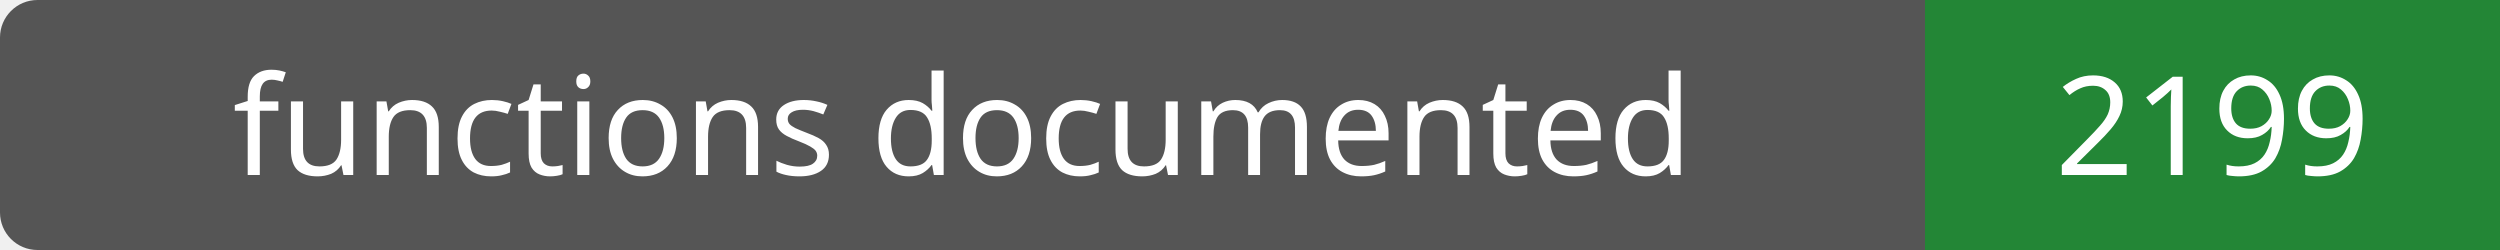
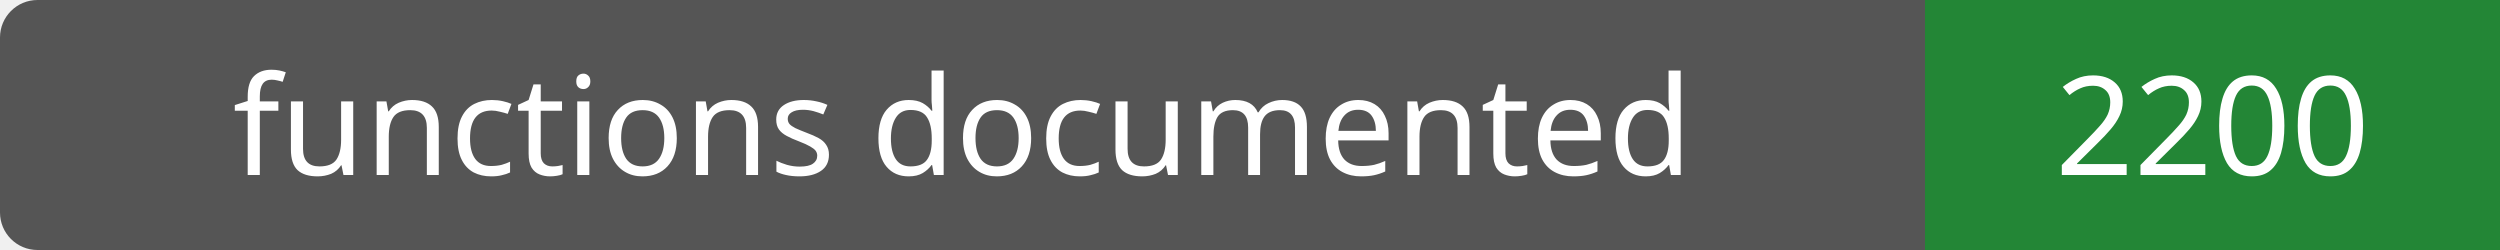
- <svg xmlns="http://www.w3.org/2000/svg" width="200" height="20" role="img" aria-label="functions documented: 2199">
+ <svg xmlns="http://www.w3.org/2000/svg" width="200" height="20" role="img" aria-label="functions documented: 2200">
  <rect width="200" height="20" rx="3" fill="#555" />
  <path fill="#238636" d="M154 0h46v20H154z" />
  <g fill="#fff" text-anchor="middle" font-family="Verdana,sans-serif" font-size="11">
    <text x="77.0" y="14">functions documented</text>
-     <text x="177.0" y="14">2199</text>
+     <text x="177.0" y="14">2200</text>
  </g>
</svg>
